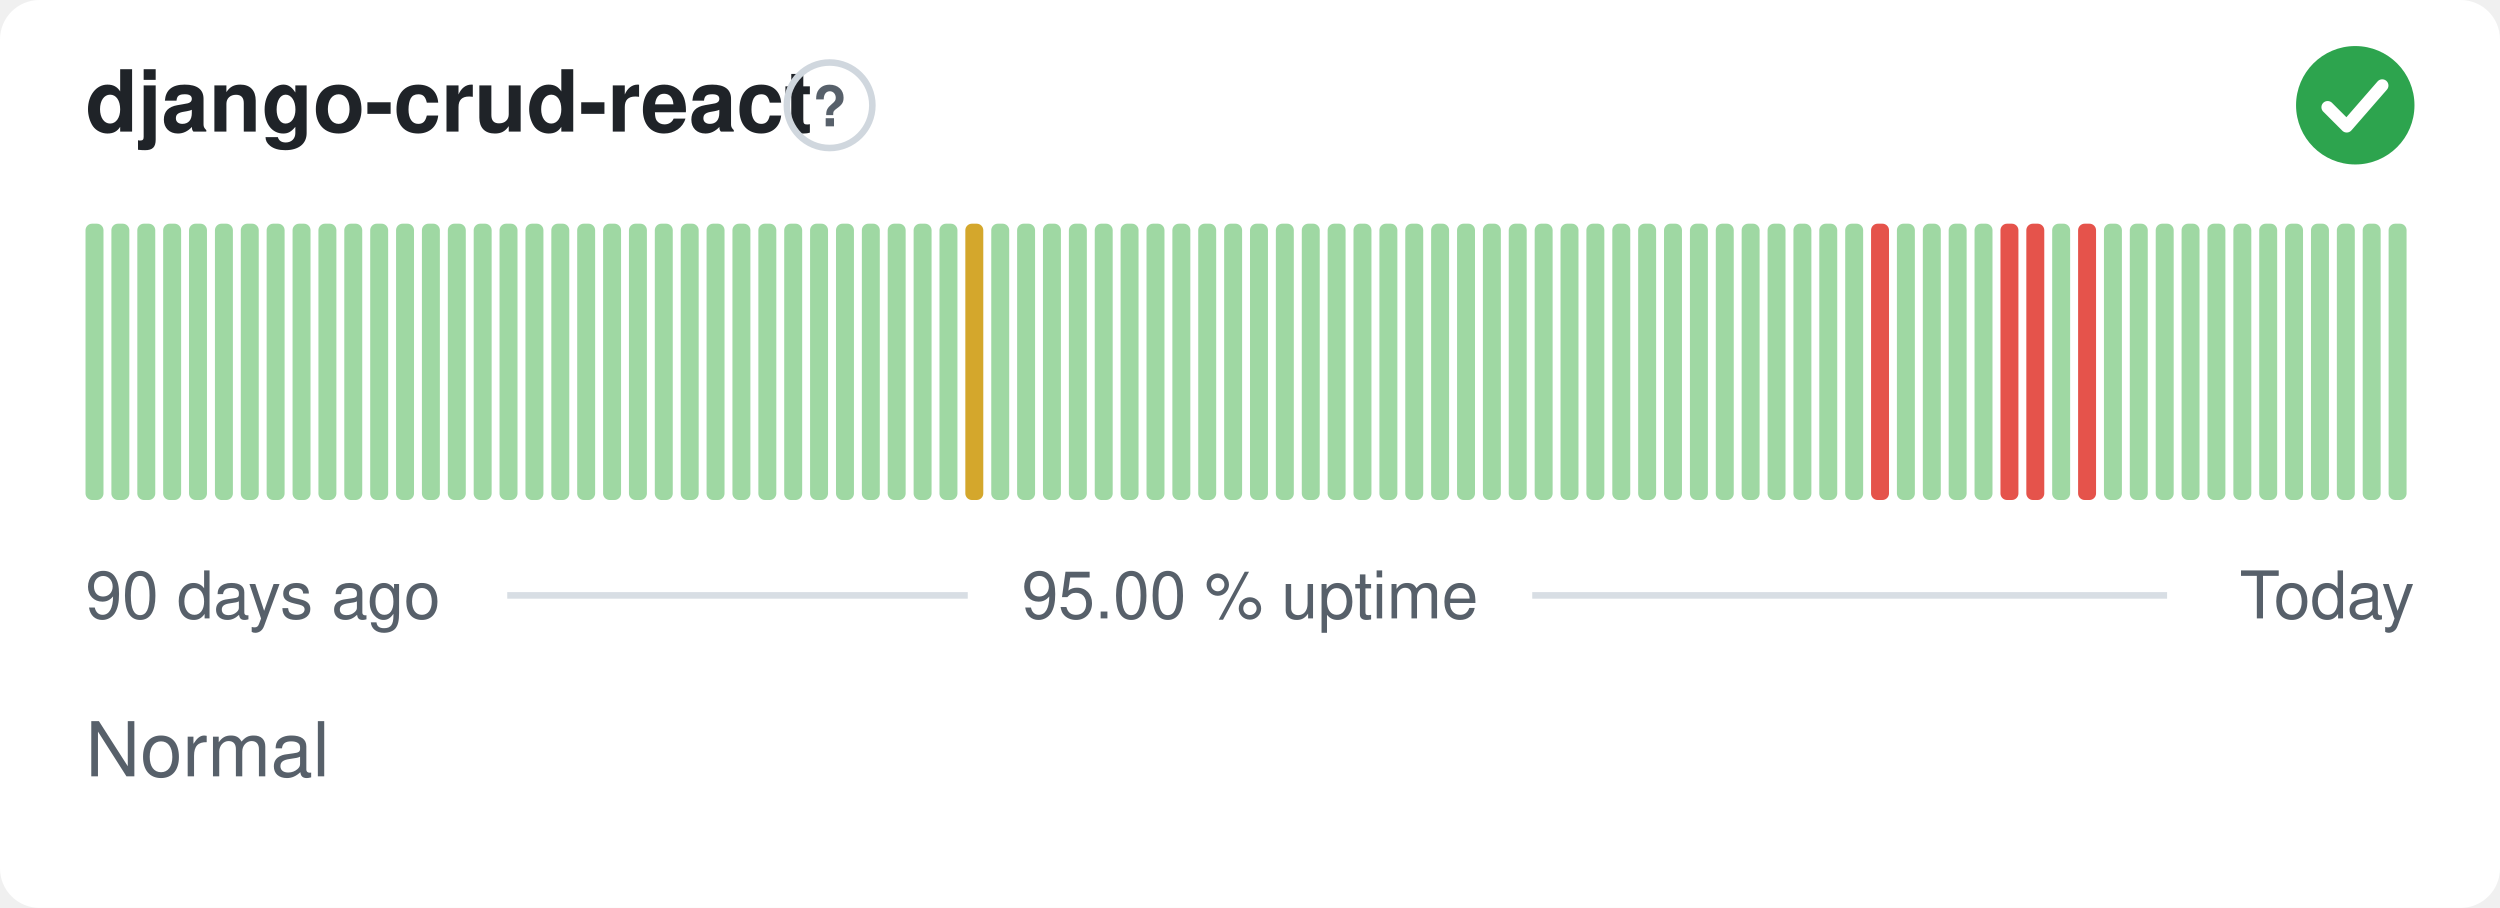
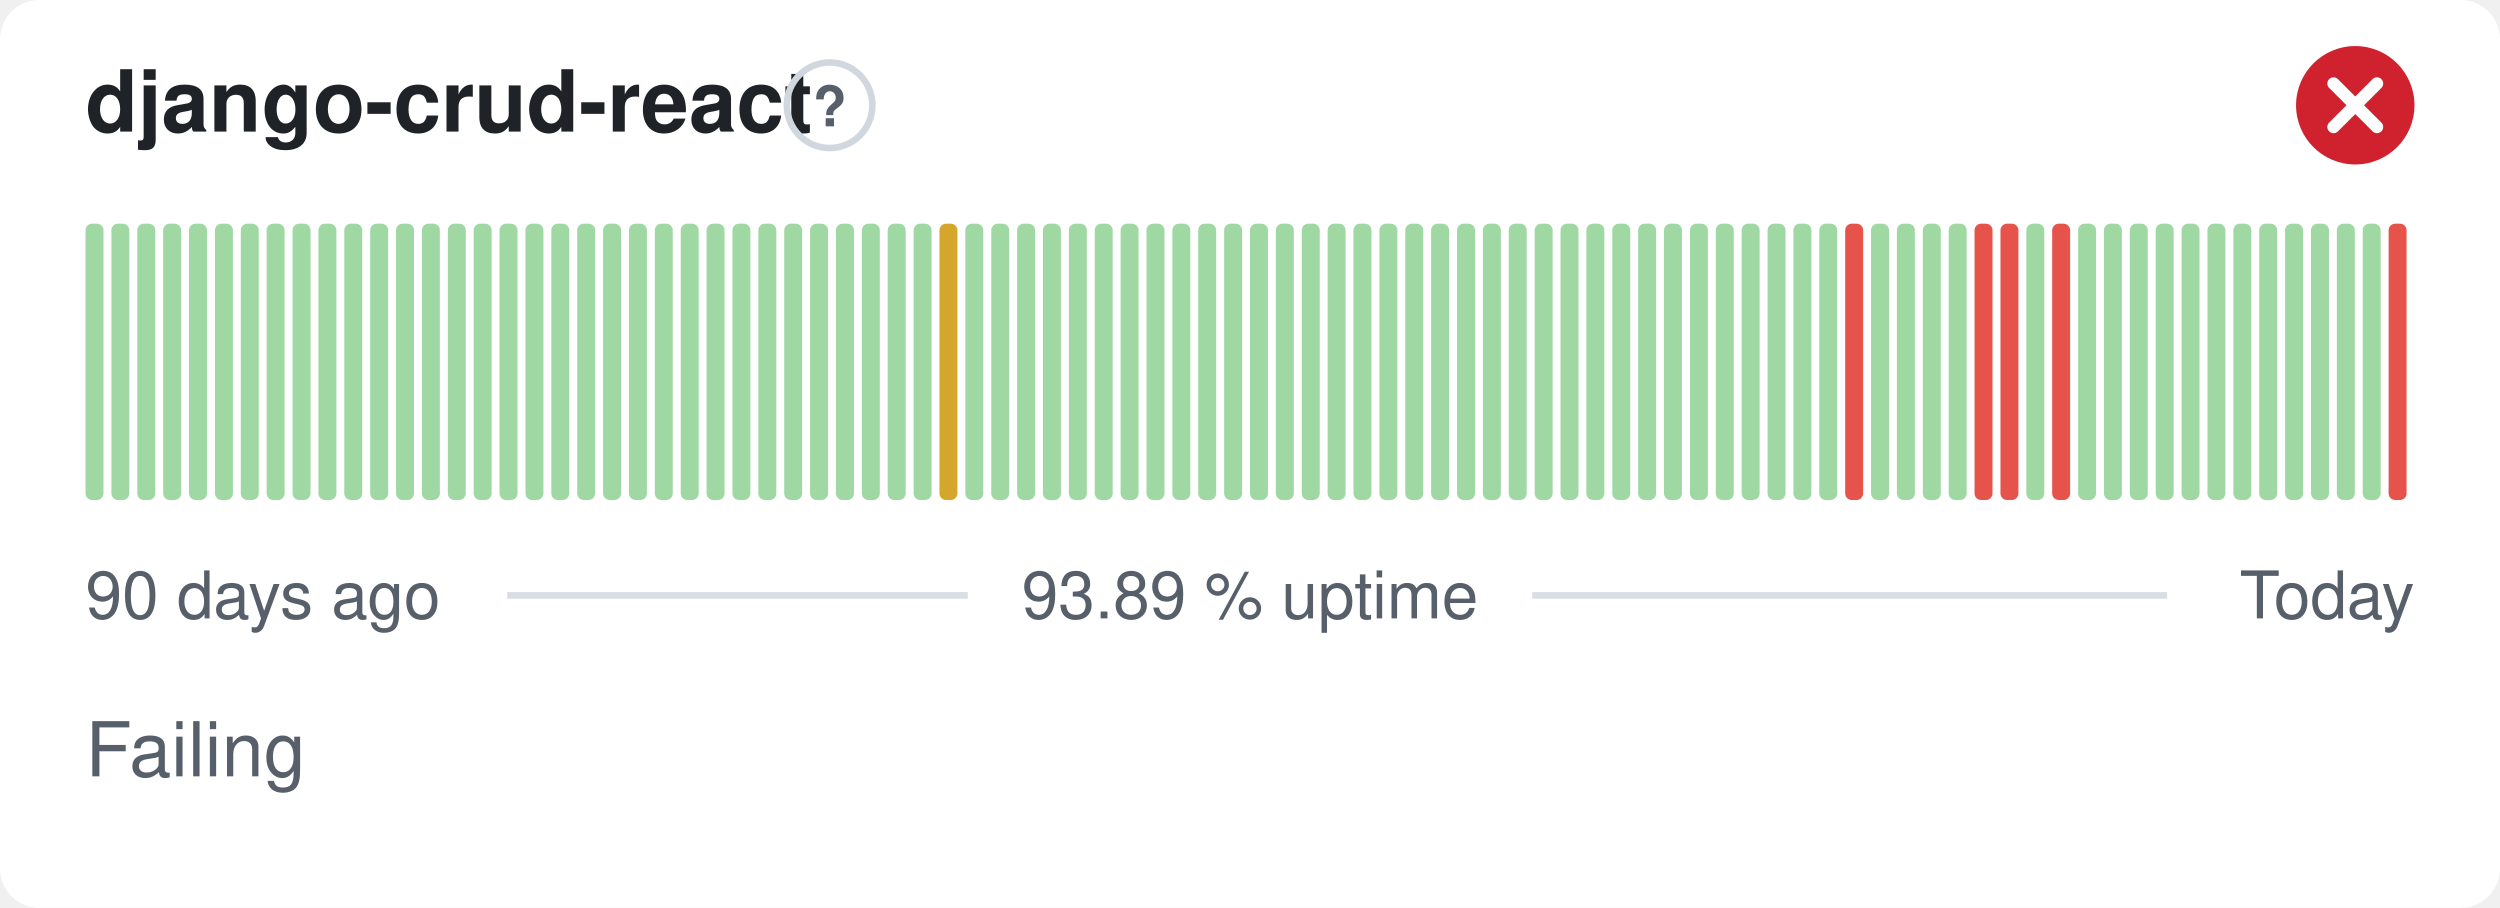
- <svg xmlns="http://www.w3.org/2000/svg" width="380" height="138" viewBox="0 0 380 138" role="img" aria-label="django-crud-react: Normal, 95.00 % uptime over the last 90 days" font-family="-apple-system,BlinkMacSystemFont,'Segoe UI',Helvetica,Arial,sans-serif">
+ <svg xmlns="http://www.w3.org/2000/svg" width="380" height="138" viewBox="0 0 380 138" role="img" aria-label="django-crud-react: Failing, 93.89 % uptime over the last 90 days" font-family="-apple-system,BlinkMacSystemFont,'Segoe UI',Helvetica,Arial,sans-serif">
  <style>
    @media (prefers-color-scheme: dark) {
      .bg { fill: #0d1117 }
      .title { fill: #e6edf3 }
      .muted { fill: #8b949e }
      .hint { stroke: #30363d }
      .rule { stroke: #30363d }
      .nodata { fill: #21262d }
    }
  </style>
  <rect class="bg" width="380" height="138" rx="6" fill="#ffffff" />
  <text class="title" x="13" y="20" font-size="13" font-weight="600" fill="#1f2328">django-crud-react</text>
  <circle class="hint" cx="126.1" cy="16" r="6.5" fill="none" stroke="#d0d7de" stroke-width="1" />
  <text class="muted" x="126.1" y="19.2" text-anchor="middle" font-size="8.5" font-weight="700" fill="#57606a">?</text>
-   <circle cx="358" cy="16" r="9" fill="#2da44e" />
-   <path d="M353.80 16.30l2.90 2.90 5.40 -6.20" fill="none" stroke="#fff" stroke-width="1.89" stroke-linecap="round" stroke-linejoin="round" />
+   <circle cx="358" cy="16" r="9" fill="#cf222e" />
+   <path d="M354.70 12.70l6.60 6.60M361.30 12.70l-6.60 6.60" fill="none" stroke="#fff" stroke-width="1.89" stroke-linecap="round" stroke-linejoin="round" />
  <rect x="13.00" y="34.00" width="2.73" height="42.00" rx="1" fill="#9fd8a3" />
  <rect x="16.93" y="34.00" width="2.73" height="42.00" rx="1" fill="#9fd8a3" />
  <rect x="20.87" y="34.00" width="2.73" height="42.00" rx="1" fill="#9fd8a3" />
  <rect x="24.80" y="34.00" width="2.73" height="42.00" rx="1" fill="#9fd8a3" />
  <rect x="28.73" y="34.00" width="2.73" height="42.00" rx="1" fill="#9fd8a3" />
  <rect x="32.67" y="34.00" width="2.73" height="42.00" rx="1" fill="#9fd8a3" />
  <rect x="36.60" y="34.00" width="2.73" height="42.00" rx="1" fill="#9fd8a3" />
  <rect x="40.53" y="34.00" width="2.73" height="42.00" rx="1" fill="#9fd8a3" />
  <rect x="44.47" y="34.00" width="2.73" height="42.00" rx="1" fill="#9fd8a3" />
  <rect x="48.40" y="34.00" width="2.73" height="42.00" rx="1" fill="#9fd8a3" />
  <rect x="52.33" y="34.00" width="2.73" height="42.00" rx="1" fill="#9fd8a3" />
  <rect x="56.27" y="34.00" width="2.73" height="42.00" rx="1" fill="#9fd8a3" />
  <rect x="60.20" y="34.00" width="2.73" height="42.00" rx="1" fill="#9fd8a3" />
  <rect x="64.13" y="34.00" width="2.73" height="42.00" rx="1" fill="#9fd8a3" />
  <rect x="68.07" y="34.00" width="2.73" height="42.00" rx="1" fill="#9fd8a3" />
  <rect x="72.00" y="34.00" width="2.73" height="42.00" rx="1" fill="#9fd8a3" />
  <rect x="75.93" y="34.00" width="2.73" height="42.00" rx="1" fill="#9fd8a3" />
  <rect x="79.87" y="34.00" width="2.73" height="42.00" rx="1" fill="#9fd8a3" />
  <rect x="83.80" y="34.00" width="2.73" height="42.00" rx="1" fill="#9fd8a3" />
  <rect x="87.73" y="34.00" width="2.73" height="42.00" rx="1" fill="#9fd8a3" />
  <rect x="91.67" y="34.00" width="2.73" height="42.00" rx="1" fill="#9fd8a3" />
  <rect x="95.60" y="34.00" width="2.73" height="42.00" rx="1" fill="#9fd8a3" />
  <rect x="99.53" y="34.00" width="2.73" height="42.00" rx="1" fill="#9fd8a3" />
  <rect x="103.47" y="34.00" width="2.73" height="42.00" rx="1" fill="#9fd8a3" />
  <rect x="107.40" y="34.00" width="2.73" height="42.00" rx="1" fill="#9fd8a3" />
  <rect x="111.33" y="34.00" width="2.73" height="42.00" rx="1" fill="#9fd8a3" />
  <rect x="115.27" y="34.00" width="2.73" height="42.00" rx="1" fill="#9fd8a3" />
  <rect x="119.20" y="34.00" width="2.73" height="42.00" rx="1" fill="#9fd8a3" />
  <rect x="123.13" y="34.00" width="2.73" height="42.00" rx="1" fill="#9fd8a3" />
  <rect x="127.07" y="34.00" width="2.73" height="42.00" rx="1" fill="#9fd8a3" />
  <rect x="131.00" y="34.00" width="2.73" height="42.00" rx="1" fill="#9fd8a3" />
  <rect x="134.93" y="34.00" width="2.73" height="42.00" rx="1" fill="#9fd8a3" />
  <rect x="138.87" y="34.00" width="2.73" height="42.00" rx="1" fill="#9fd8a3" />
-   <rect x="142.80" y="34.00" width="2.73" height="42.00" rx="1" fill="#9fd8a3" />
-   <rect x="146.73" y="34.00" width="2.73" height="42.00" rx="1" fill="#d4a72c" />
+   <rect x="142.80" y="34.00" width="2.73" height="42.00" rx="1" fill="#d4a72c" />
+   <rect x="146.73" y="34.00" width="2.73" height="42.00" rx="1" fill="#9fd8a3" />
  <rect x="150.67" y="34.00" width="2.73" height="42.00" rx="1" fill="#9fd8a3" />
  <rect x="154.60" y="34.00" width="2.73" height="42.00" rx="1" fill="#9fd8a3" />
  <rect x="158.53" y="34.00" width="2.73" height="42.00" rx="1" fill="#9fd8a3" />
  <rect x="162.47" y="34.00" width="2.73" height="42.00" rx="1" fill="#9fd8a3" />
  <rect x="166.40" y="34.00" width="2.73" height="42.00" rx="1" fill="#9fd8a3" />
  <rect x="170.33" y="34.00" width="2.73" height="42.00" rx="1" fill="#9fd8a3" />
  <rect x="174.27" y="34.00" width="2.73" height="42.00" rx="1" fill="#9fd8a3" />
  <rect x="178.20" y="34.00" width="2.73" height="42.00" rx="1" fill="#9fd8a3" />
  <rect x="182.13" y="34.00" width="2.73" height="42.00" rx="1" fill="#9fd8a3" />
  <rect x="186.07" y="34.00" width="2.73" height="42.00" rx="1" fill="#9fd8a3" />
  <rect x="190.00" y="34.00" width="2.73" height="42.00" rx="1" fill="#9fd8a3" />
  <rect x="193.93" y="34.00" width="2.73" height="42.00" rx="1" fill="#9fd8a3" />
  <rect x="197.87" y="34.00" width="2.73" height="42.00" rx="1" fill="#9fd8a3" />
  <rect x="201.80" y="34.00" width="2.73" height="42.00" rx="1" fill="#9fd8a3" />
  <rect x="205.73" y="34.00" width="2.73" height="42.00" rx="1" fill="#9fd8a3" />
  <rect x="209.67" y="34.00" width="2.73" height="42.00" rx="1" fill="#9fd8a3" />
  <rect x="213.60" y="34.00" width="2.73" height="42.00" rx="1" fill="#9fd8a3" />
  <rect x="217.53" y="34.00" width="2.73" height="42.00" rx="1" fill="#9fd8a3" />
  <rect x="221.47" y="34.00" width="2.73" height="42.00" rx="1" fill="#9fd8a3" />
  <rect x="225.40" y="34.00" width="2.73" height="42.00" rx="1" fill="#9fd8a3" />
  <rect x="229.33" y="34.00" width="2.73" height="42.00" rx="1" fill="#9fd8a3" />
  <rect x="233.27" y="34.00" width="2.73" height="42.00" rx="1" fill="#9fd8a3" />
  <rect x="237.20" y="34.00" width="2.73" height="42.00" rx="1" fill="#9fd8a3" />
  <rect x="241.13" y="34.00" width="2.73" height="42.00" rx="1" fill="#9fd8a3" />
  <rect x="245.07" y="34.00" width="2.73" height="42.00" rx="1" fill="#9fd8a3" />
  <rect x="249.00" y="34.00" width="2.73" height="42.00" rx="1" fill="#9fd8a3" />
  <rect x="252.93" y="34.00" width="2.73" height="42.00" rx="1" fill="#9fd8a3" />
  <rect x="256.87" y="34.00" width="2.73" height="42.00" rx="1" fill="#9fd8a3" />
  <rect x="260.80" y="34.00" width="2.73" height="42.00" rx="1" fill="#9fd8a3" />
  <rect x="264.73" y="34.00" width="2.73" height="42.00" rx="1" fill="#9fd8a3" />
  <rect x="268.67" y="34.00" width="2.73" height="42.00" rx="1" fill="#9fd8a3" />
  <rect x="272.60" y="34.00" width="2.73" height="42.00" rx="1" fill="#9fd8a3" />
  <rect x="276.53" y="34.00" width="2.73" height="42.00" rx="1" fill="#9fd8a3" />
-   <rect x="280.47" y="34.00" width="2.73" height="42.00" rx="1" fill="#9fd8a3" />
-   <rect x="284.40" y="34.00" width="2.73" height="42.00" rx="1" fill="#e5534b" />
+   <rect x="280.47" y="34.00" width="2.73" height="42.00" rx="1" fill="#e5534b" />
+   <rect x="284.40" y="34.00" width="2.73" height="42.00" rx="1" fill="#9fd8a3" />
  <rect x="288.33" y="34.00" width="2.73" height="42.00" rx="1" fill="#9fd8a3" />
  <rect x="292.27" y="34.00" width="2.73" height="42.00" rx="1" fill="#9fd8a3" />
  <rect x="296.20" y="34.00" width="2.73" height="42.00" rx="1" fill="#9fd8a3" />
-   <rect x="300.13" y="34.00" width="2.73" height="42.00" rx="1" fill="#9fd8a3" />
+   <rect x="300.13" y="34.00" width="2.73" height="42.00" rx="1" fill="#e5534b" />
  <rect x="304.07" y="34.00" width="2.73" height="42.00" rx="1" fill="#e5534b" />
-   <rect x="308.00" y="34.00" width="2.73" height="42.00" rx="1" fill="#e5534b" />
-   <rect x="311.93" y="34.00" width="2.73" height="42.00" rx="1" fill="#9fd8a3" />
-   <rect x="315.87" y="34.00" width="2.73" height="42.00" rx="1" fill="#e5534b" />
+   <rect x="308.00" y="34.00" width="2.73" height="42.00" rx="1" fill="#9fd8a3" />
+   <rect x="311.93" y="34.00" width="2.73" height="42.00" rx="1" fill="#e5534b" />
+   <rect x="315.87" y="34.00" width="2.73" height="42.00" rx="1" fill="#9fd8a3" />
  <rect x="319.80" y="34.00" width="2.73" height="42.00" rx="1" fill="#9fd8a3" />
  <rect x="323.73" y="34.00" width="2.73" height="42.00" rx="1" fill="#9fd8a3" />
  <rect x="327.67" y="34.00" width="2.73" height="42.00" rx="1" fill="#9fd8a3" />
  <rect x="331.60" y="34.00" width="2.73" height="42.00" rx="1" fill="#9fd8a3" />
  <rect x="335.53" y="34.00" width="2.73" height="42.00" rx="1" fill="#9fd8a3" />
  <rect x="339.47" y="34.00" width="2.73" height="42.00" rx="1" fill="#9fd8a3" />
  <rect x="343.40" y="34.00" width="2.73" height="42.00" rx="1" fill="#9fd8a3" />
  <rect x="347.33" y="34.00" width="2.73" height="42.00" rx="1" fill="#9fd8a3" />
  <rect x="351.27" y="34.00" width="2.73" height="42.00" rx="1" fill="#9fd8a3" />
  <rect x="355.20" y="34.00" width="2.73" height="42.00" rx="1" fill="#9fd8a3" />
  <rect x="359.13" y="34.00" width="2.73" height="42.00" rx="1" fill="#9fd8a3" />
-   <rect x="363.07" y="34.00" width="2.73" height="42.00" rx="1" fill="#9fd8a3" />
+   <rect x="363.07" y="34.00" width="2.73" height="42.00" rx="1" fill="#e5534b" />
  <text class="muted" x="13" y="94" font-size="10" fill="#57606a">90 days ago</text>
-   <text class="muted" x="190" y="94" text-anchor="middle" font-size="10" fill="#57606a">95.00 % uptime</text>
+   <text class="muted" x="190" y="94" text-anchor="middle" font-size="10" fill="#57606a">93.89 % uptime</text>
  <text class="muted" x="367" y="94" text-anchor="end" font-size="10" fill="#57606a">Today</text>
  <line class="rule" x1="77.1" y1="90.5" x2="147.1" y2="90.5" stroke="#d8dee4" stroke-width="1" />
  <line class="rule" x1="232.9" y1="90.5" x2="329.4" y2="90.5" stroke="#d8dee4" stroke-width="1" />
-   <text class="muted" x="13" y="118" font-size="11.5" fill="#57606a">Normal</text>
+   <text class="muted" x="13" y="118" font-size="11.5" fill="#57606a">Failing</text>
</svg>
